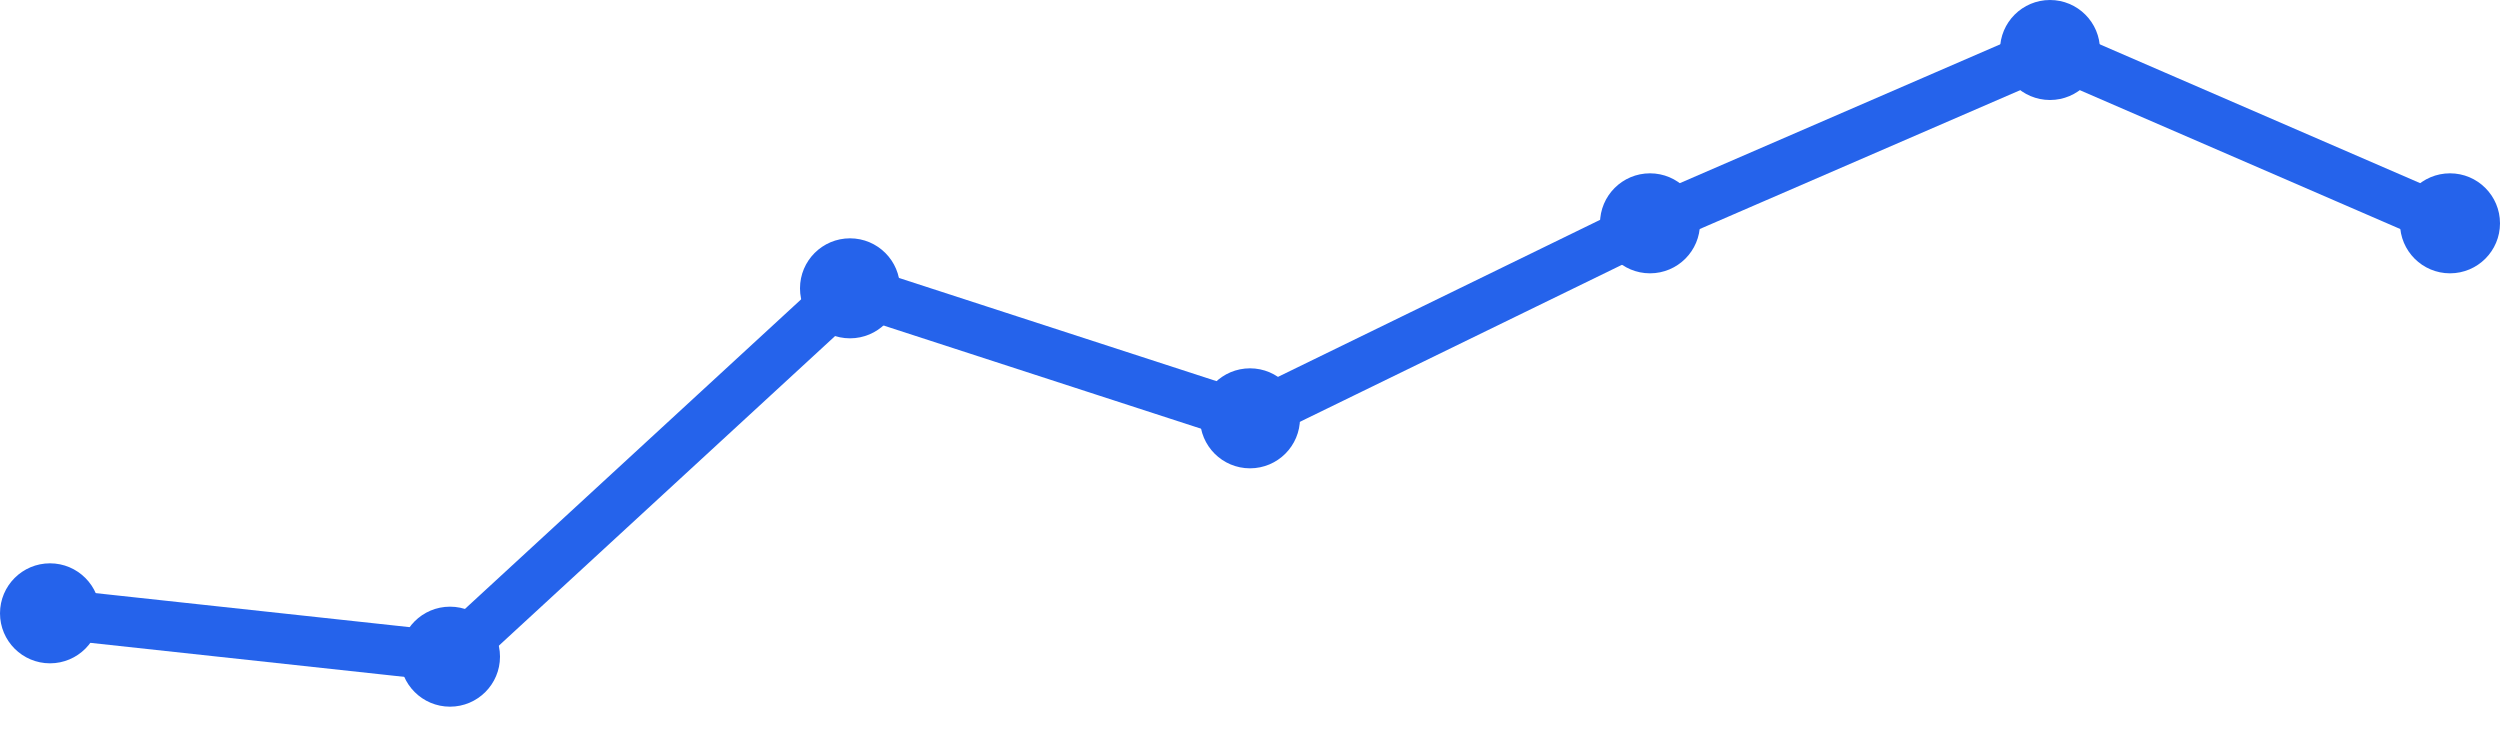
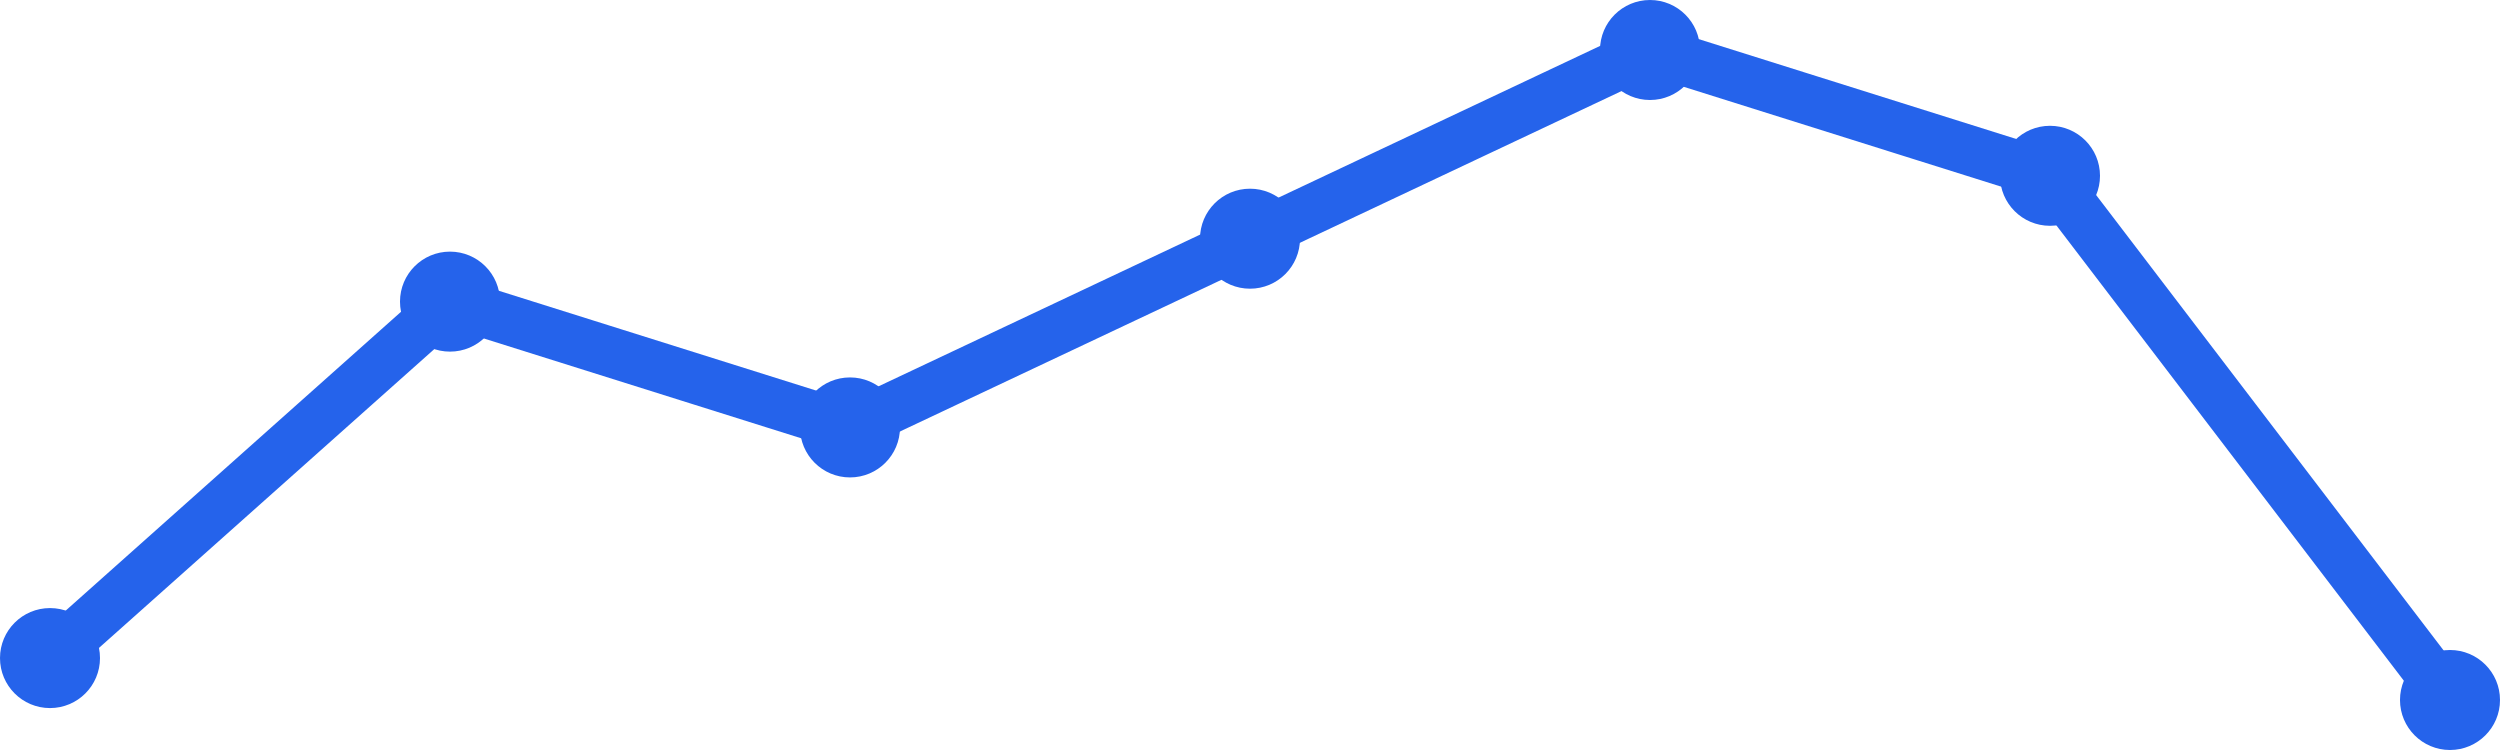
<svg xmlns="http://www.w3.org/2000/svg" width="100" height="30" viewBox="0 0 100 30">
-   <path d="M 2,24.533 L 18,26.267 L 34,11.533 L 50,16.733 L 66,8.933 L 82,2 L 98,8.933" fill="none" stroke="#2563eb" stroke-width="2" stroke-linecap="round" stroke-linejoin="round" />
-   <circle cx="2" cy="24.533" r="2" fill="#2563eb" />
-   <circle cx="18" cy="26.267" r="2" fill="#2563eb" />
-   <circle cx="34" cy="11.533" r="2" fill="#2563eb" />
-   <circle cx="50" cy="16.733" r="2" fill="#2563eb" />
-   <circle cx="66" cy="8.933" r="2" fill="#2563eb" />
-   <circle cx="82" cy="2" r="2" fill="#2563eb" />
-   <circle cx="98" cy="8.933" r="2" fill="#2563eb" />
+   <path d="M 2,26.323 L 18,12.065 L 34,17.097 L 50,9.548 L 66,2 L 82,7.032 L 98,28" fill="none" stroke="#2563eb" stroke-width="2" stroke-linecap="round" stroke-linejoin="round" />
+   <circle cx="2" cy="26.323" r="2" fill="#2563eb" />
+   <circle cx="18" cy="12.065" r="2" fill="#2563eb" />
+   <circle cx="34" cy="17.097" r="2" fill="#2563eb" />
+   <circle cx="50" cy="9.548" r="2" fill="#2563eb" />
+   <circle cx="66" cy="2" r="2" fill="#2563eb" />
+   <circle cx="82" cy="7.032" r="2" fill="#2563eb" />
+   <circle cx="98" cy="28" r="2" fill="#2563eb" />
</svg>
